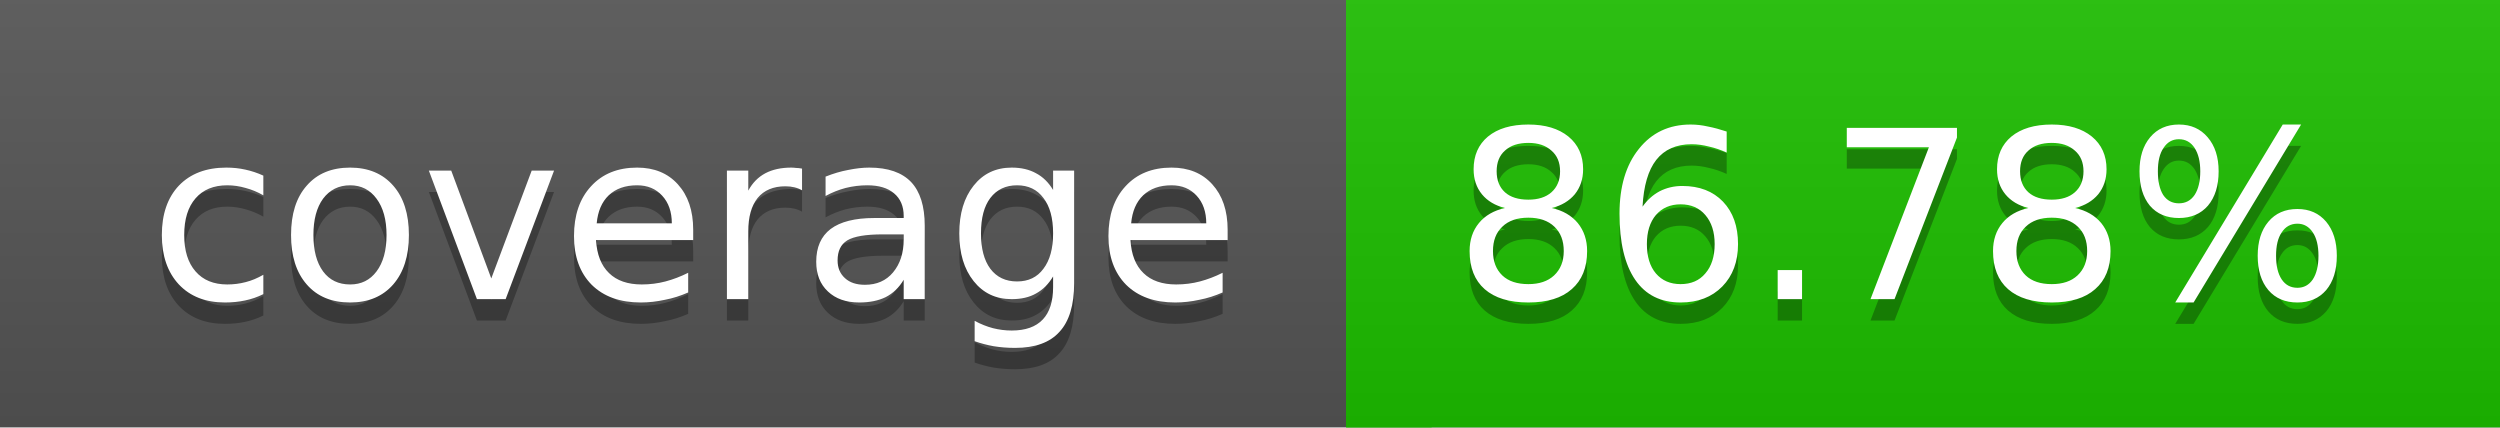
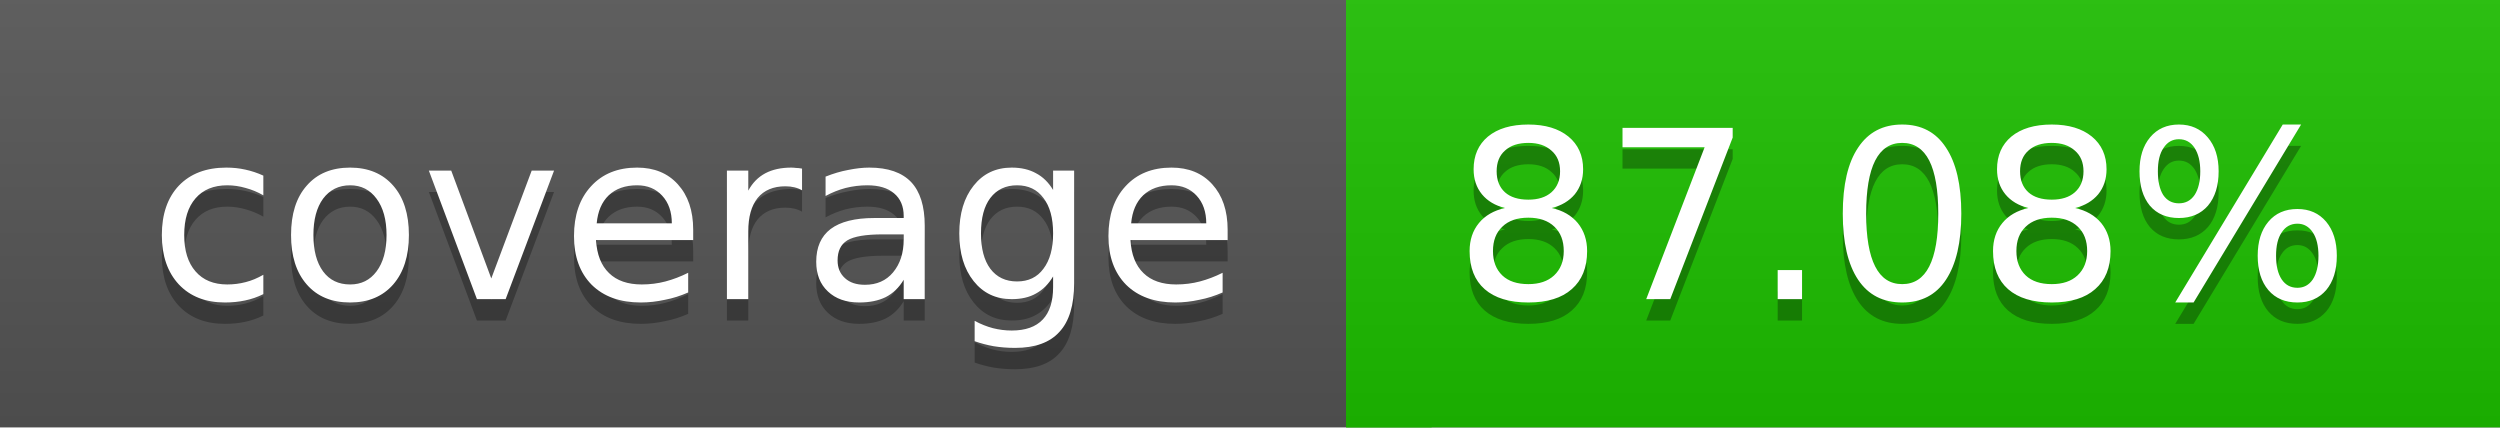
<svg xmlns="http://www.w3.org/2000/svg" width="117" height="20">
  <linearGradient id="a" x2="0" y2="100%">
    <stop offset="0" stop-color="#bbb" stop-opacity=".1" />
    <stop offset="1" stop-opacity=".1" />
  </linearGradient>
  <rect rx="0" width="117" height="20" fill="#555" />
  <rect rx="0" x="63" width="54" height="20" fill="#1dc000" />
  <path fill="#1dc000" d="M63 0h4v20h-4z" />
  <rect rx="0" width="117" height="20" fill="url(#a)" />
  <g fill="#fff" text-anchor="middle" font-family="DejaVu Sans,Verdana,Geneva,sans-serif" font-size="11">
    <text x="32.5" y="15" fill="#010101" fill-opacity=".3">coverage</text>
    <text x="32.5" y="14">coverage</text>
-     <text x="89" y="15" fill="#010101" fill-opacity=".3">86.78%</text>
-     <text x="89" y="14">86.78%</text>
+     <text x="89" y="15" fill="#010101" fill-opacity=".3">87.08%</text>
+     <text x="89" y="14">87.08%</text>
  </g>
</svg>
